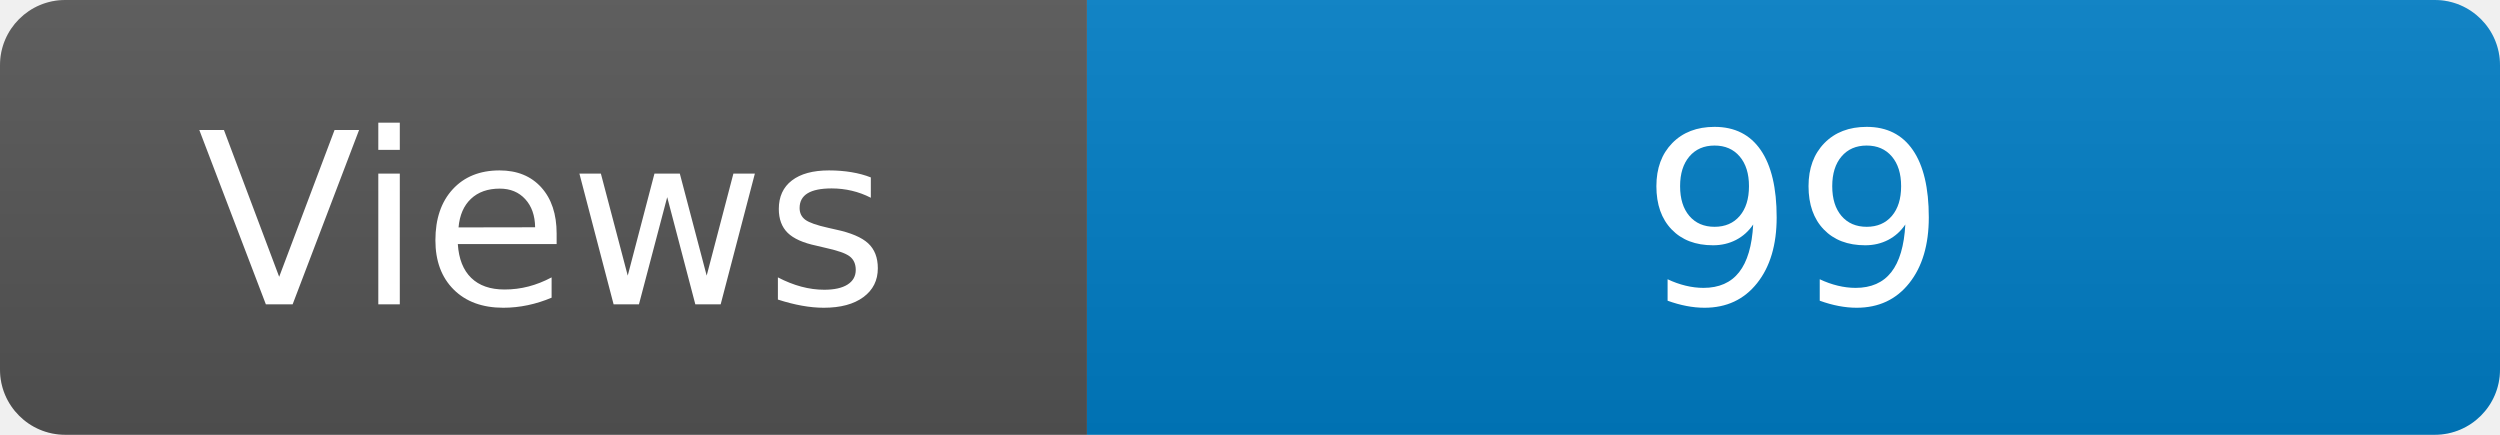
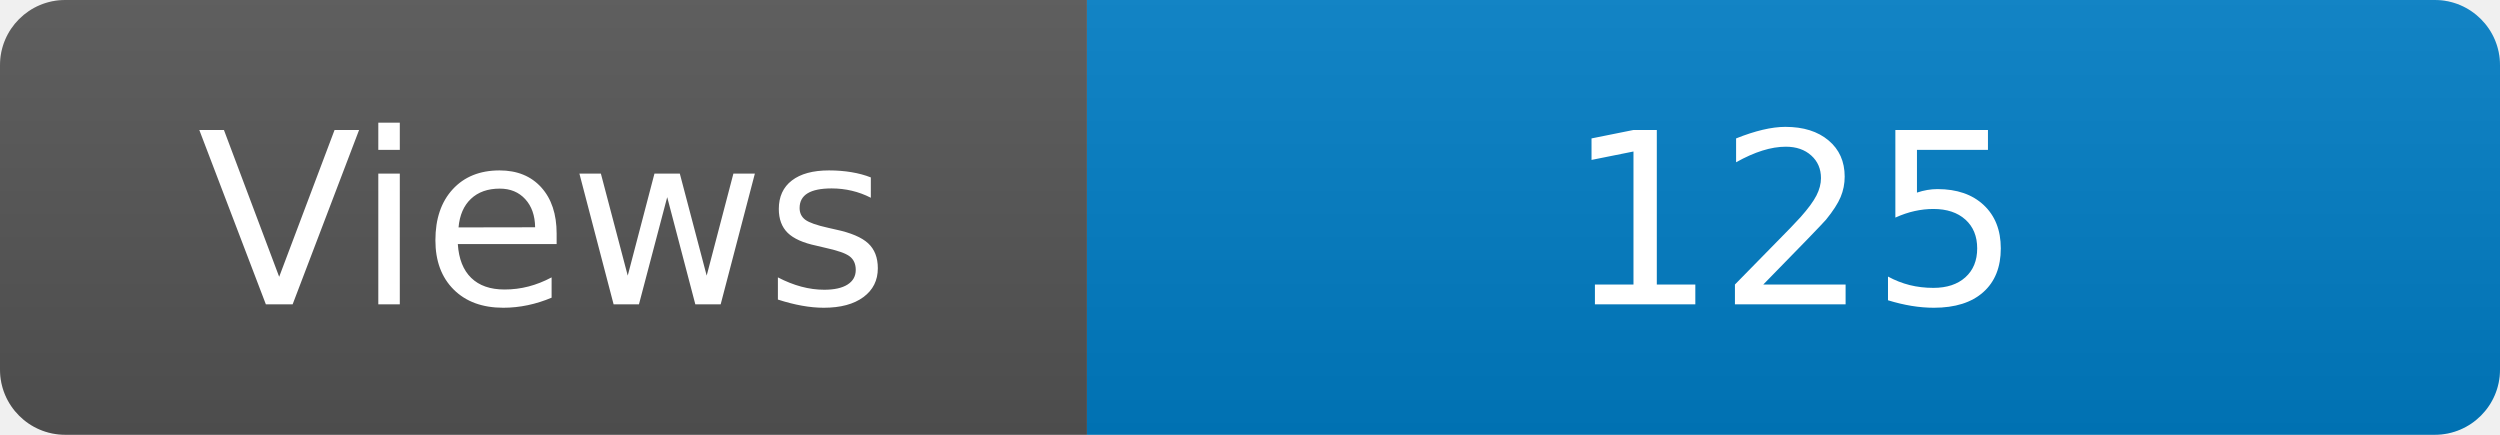
<svg xmlns="http://www.w3.org/2000/svg" width="115" height="20" role="img" aria-label="Maintained?: yes">
  <linearGradient id="s" x2="0" y2="100%">
    <stop offset="0" stop-color="#bbb" stop-opacity=".1" />
    <stop offset="1" stop-opacity=".1" />
  </linearGradient>
  <clipPath id="r">
    <rect width="115" height="20" rx="3" fill="#fff" />
  </clipPath>
  <g clip-path="url(#r)">
    <rect width="50" height="20" fill="#555" />
    <rect x="50" width="160" height="20" fill="#007ec6" />
    <rect width="115" height="20" fill="url(#s)" />
  </g>
  <g fill="#fff" text-anchor="middle" font-family="Verdana,Geneva,DejaVu Sans,sans-serif" font-size="110">
    <text x="250" y="140" transform="scale(.1)" fill="#fff">Views</text>
-     <text x="825" y="140" transform="scale(.1)" fill="#fff">99</text>
+     <text x="825" y="140" transform="scale(.1)" fill="#fff">125</text>
  </g>
</svg>
